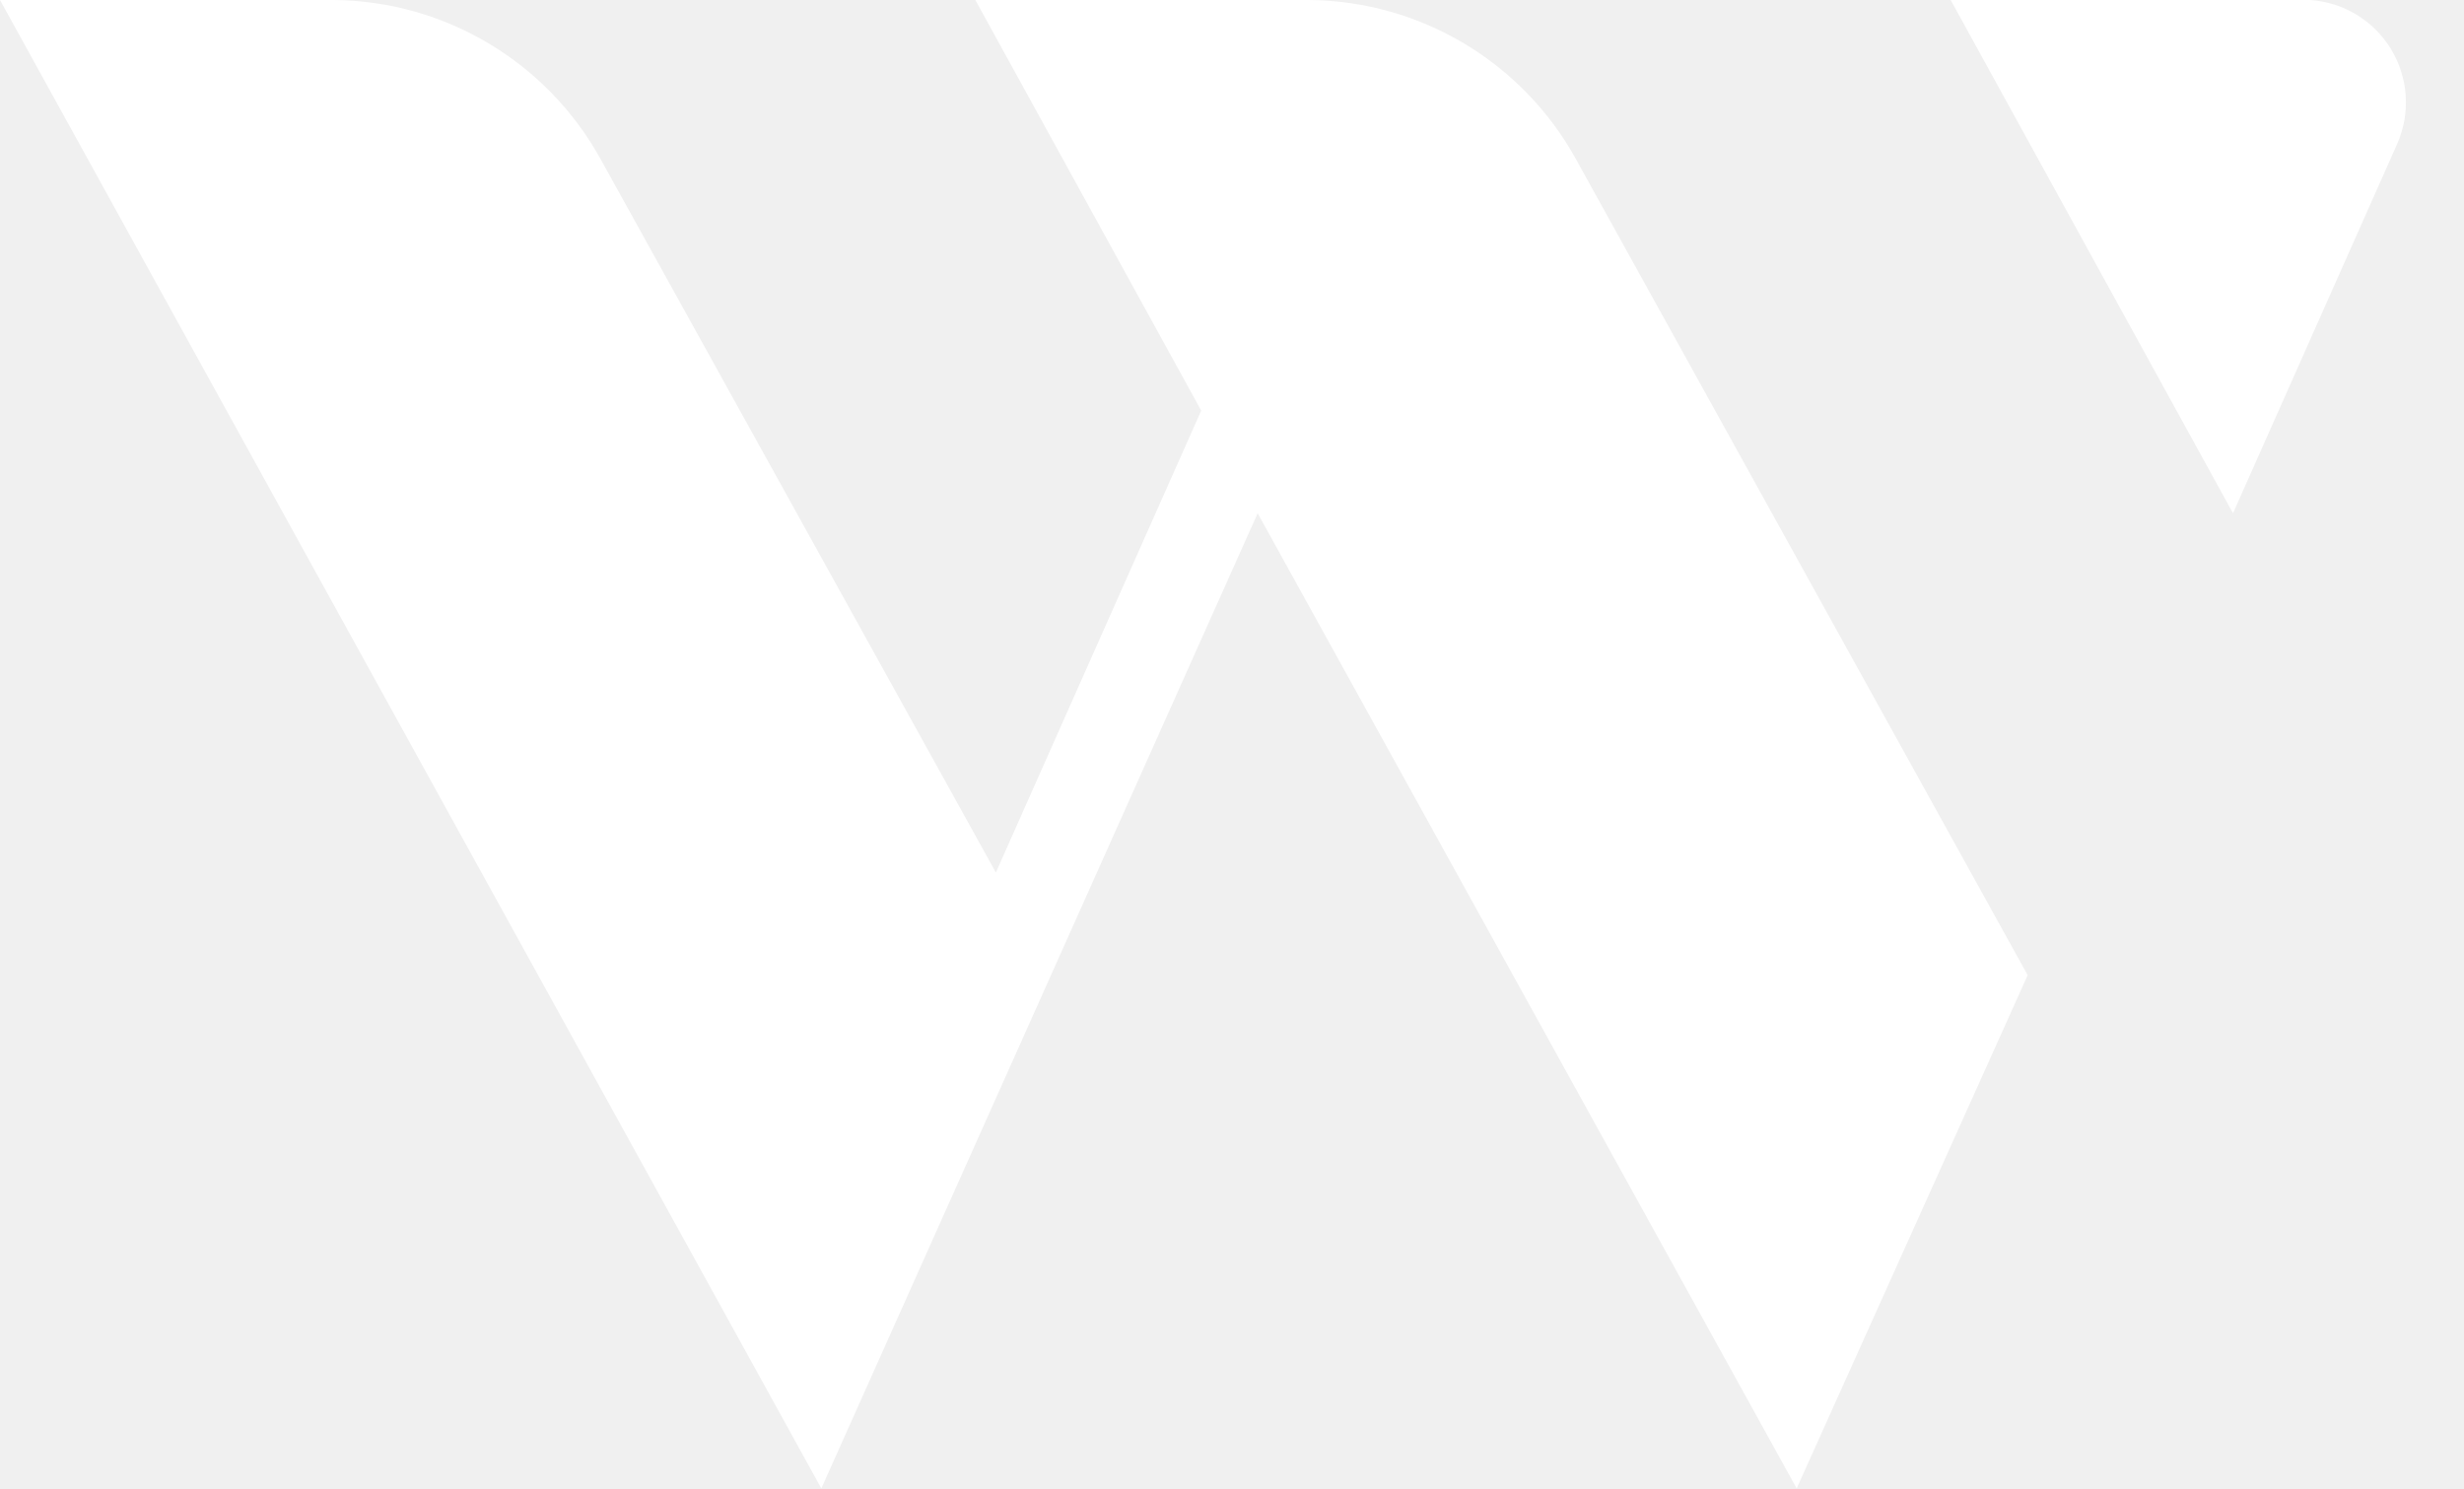
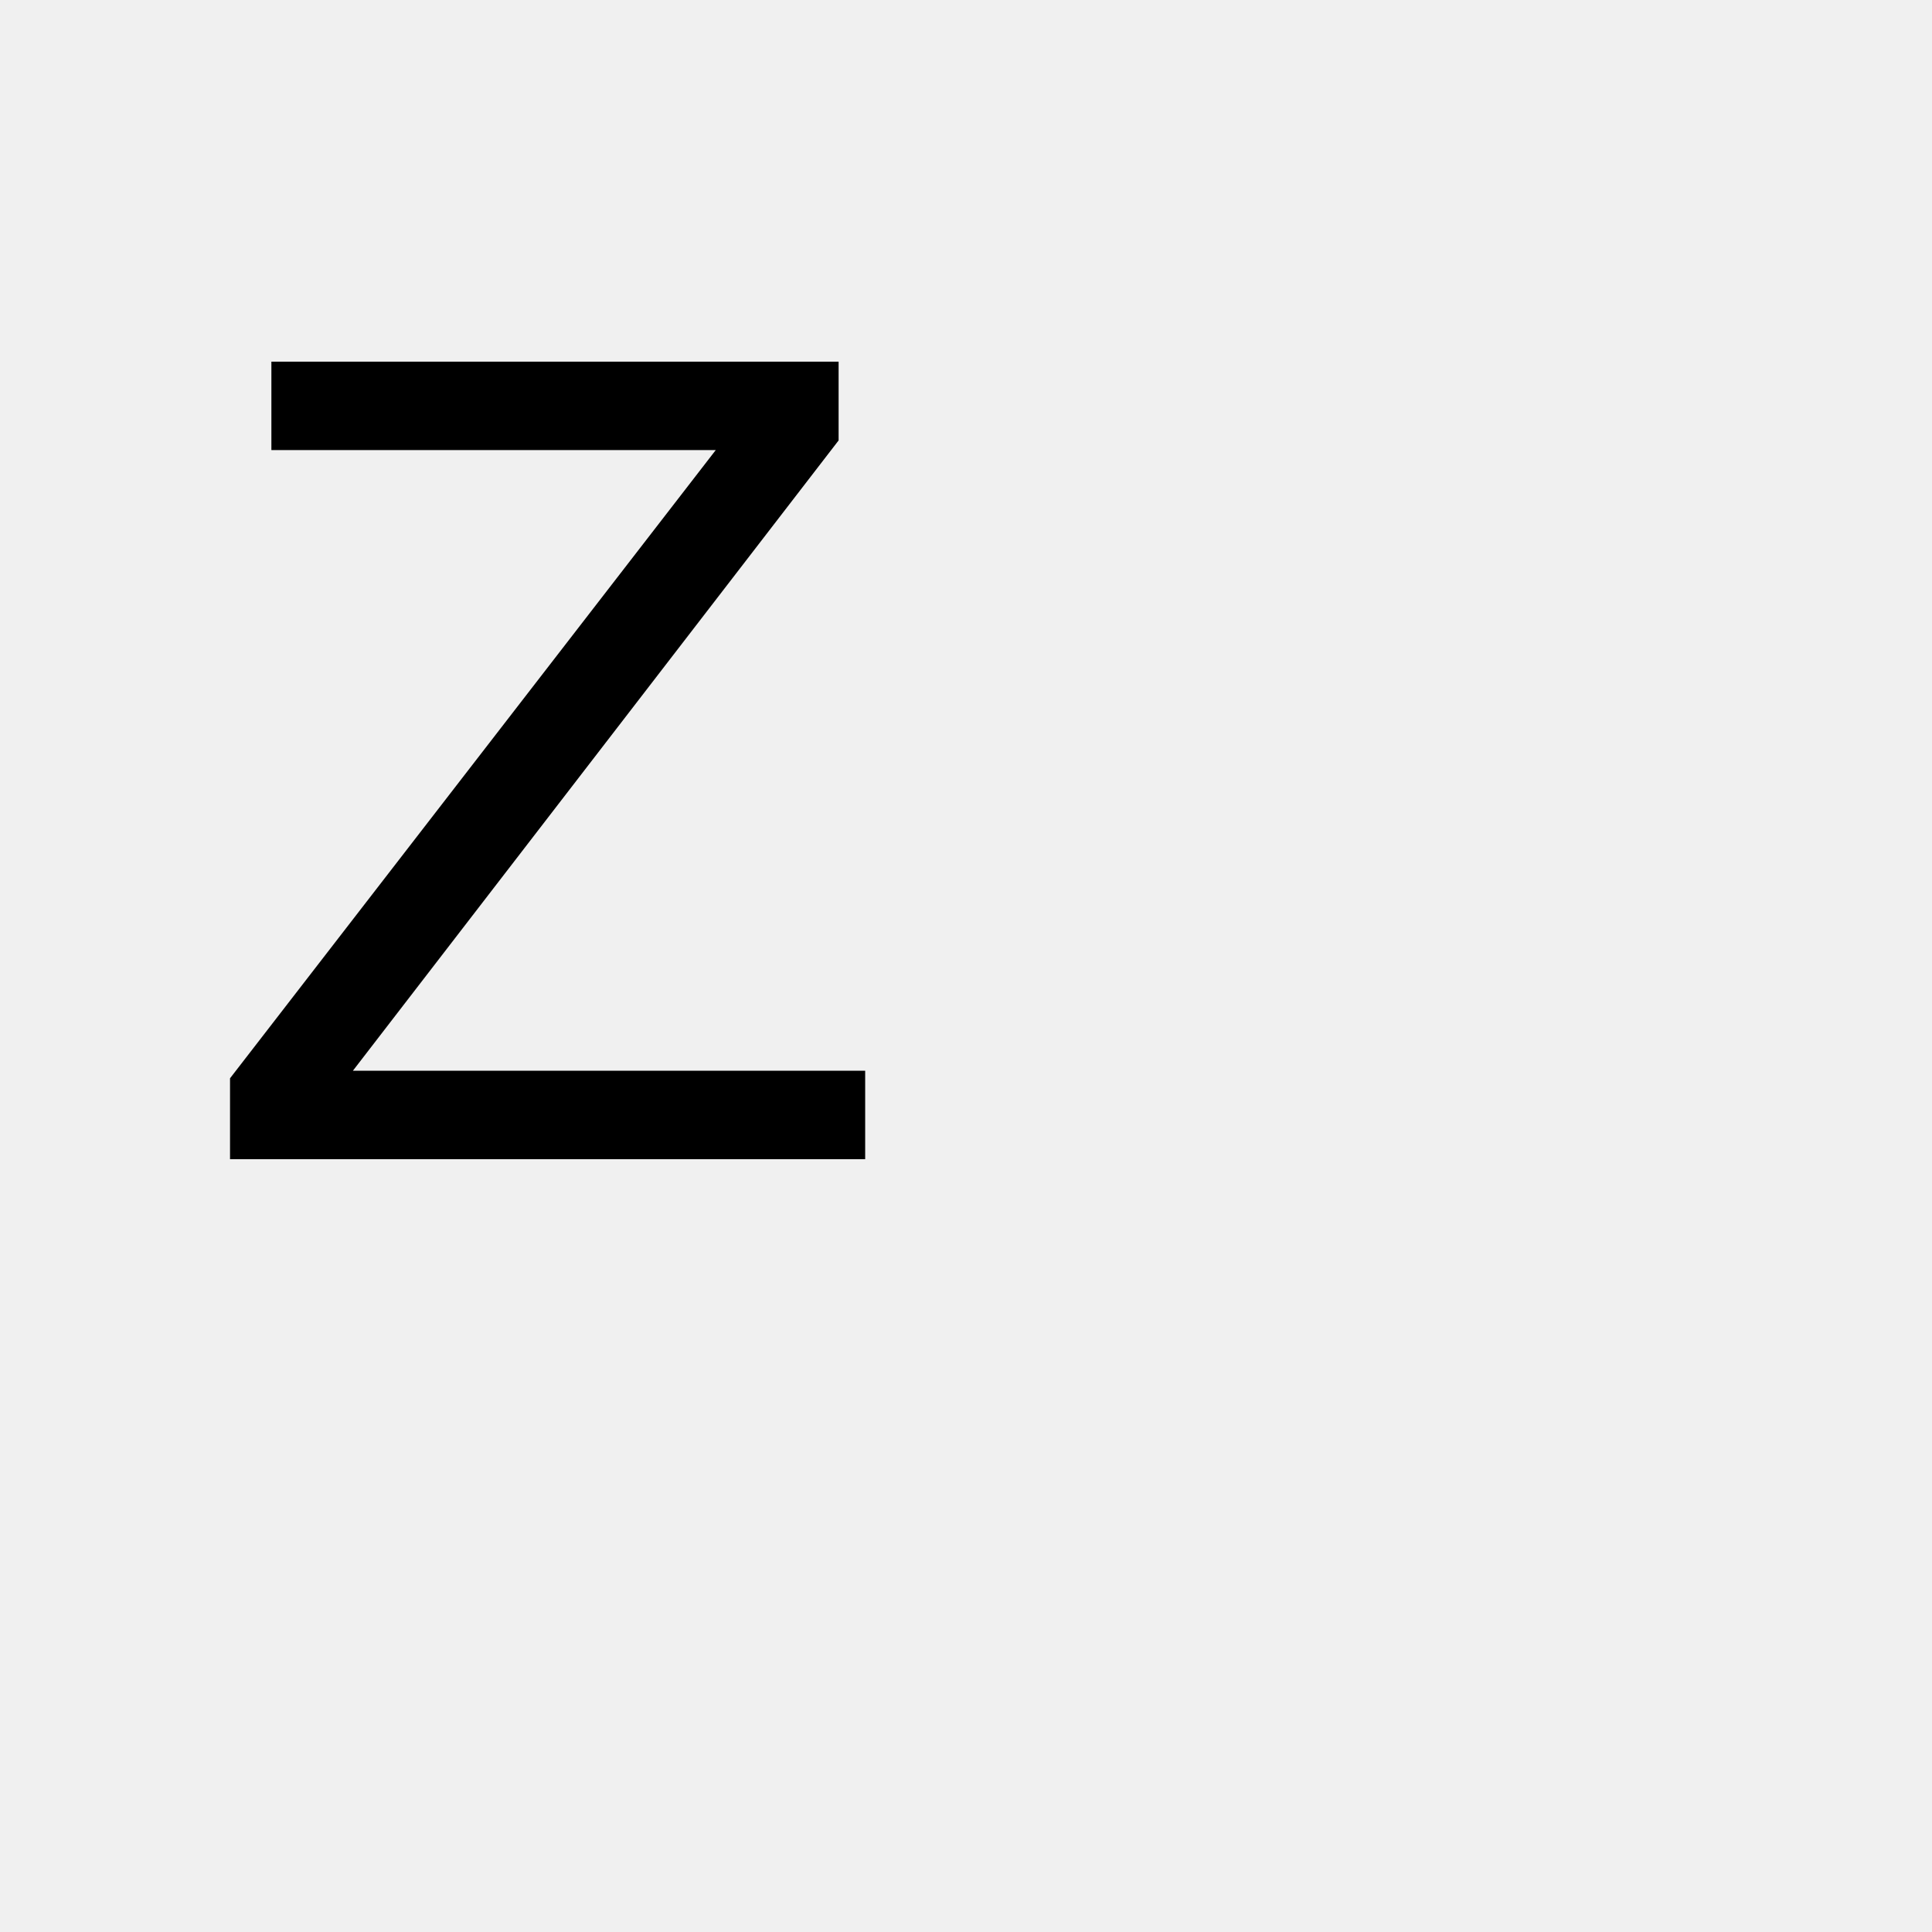
- <svg xmlns="http://www.w3.org/2000/svg" width="48" height="29" fill="#fff" viewBox="0 0 48 29">
-   <path d="M0 0h6.5a6 6 0 0 1 5.2 3.1L19.4 17l4-9L19 0h6.5a6 6 0 0 1 5.2 3.1L39.5 19 35 29 24.5 10 16 29 0 0Zm46.7 2.8A2 2 0 0 0 45 0h-7l5.5 10 3.2-7.2Z" />
+ <svg xmlns="http://www.w3.org/2000/svg" width="100" height="100">
+   <text x="10" y="60" font-size="60" font-family="Arial" fill="black">Z</text>
</svg>
